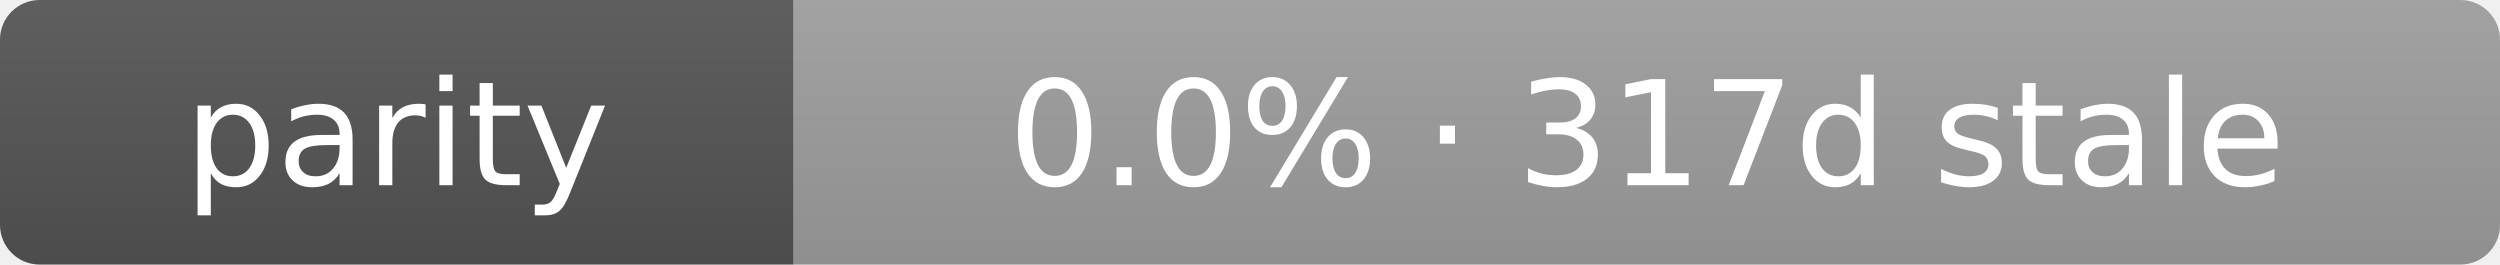
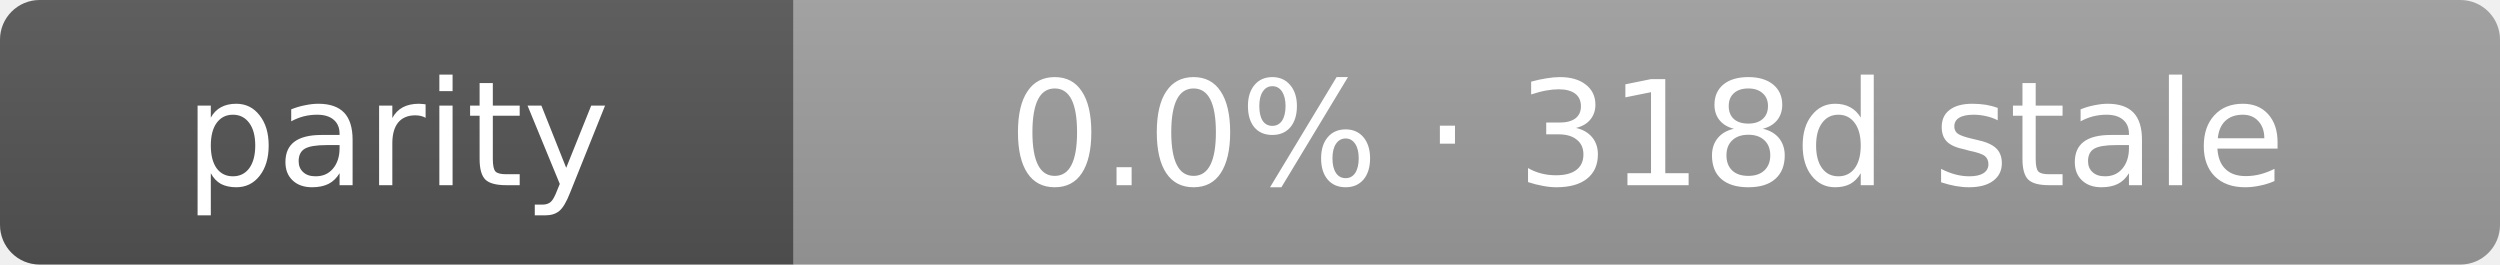
- <svg xmlns="http://www.w3.org/2000/svg" width="189" height="20" role="img" aria-label="parity: 0.0% · 317d stale">
+ <svg xmlns="http://www.w3.org/2000/svg" width="189" height="20" role="img" aria-label="parity: 0.0% · 318d stale">
  <linearGradient id="s" x2="0" y2="100%">
    <stop offset="0" stop-color="#bbb" stop-opacity=".1" />
    <stop offset="1" stop-opacity=".1" />
  </linearGradient>
  <clipPath id="r">
    <rect width="189" height="20" rx="3" fill="#fff" />
  </clipPath>
  <g clip-path="url(#r)">
    <rect width="60" height="20" fill="#555" />
    <rect x="60" width="129" height="20" fill="#9f9f9f" />
    <rect width="189" height="20" fill="url(#s)" />
  </g>
  <g fill="#fff" text-anchor="middle" font-family="Verdana,Geneva,DejaVu Sans,sans-serif" text-rendering="geometricPrecision" font-size="11">
    <text x="30.0" y="14">parity</text>
-     <text x="124.5" y="14">0.0% · 317d stale</text>
+     <text x="124.5" y="14">0.0% · 318d stale</text>
  </g>
</svg>
